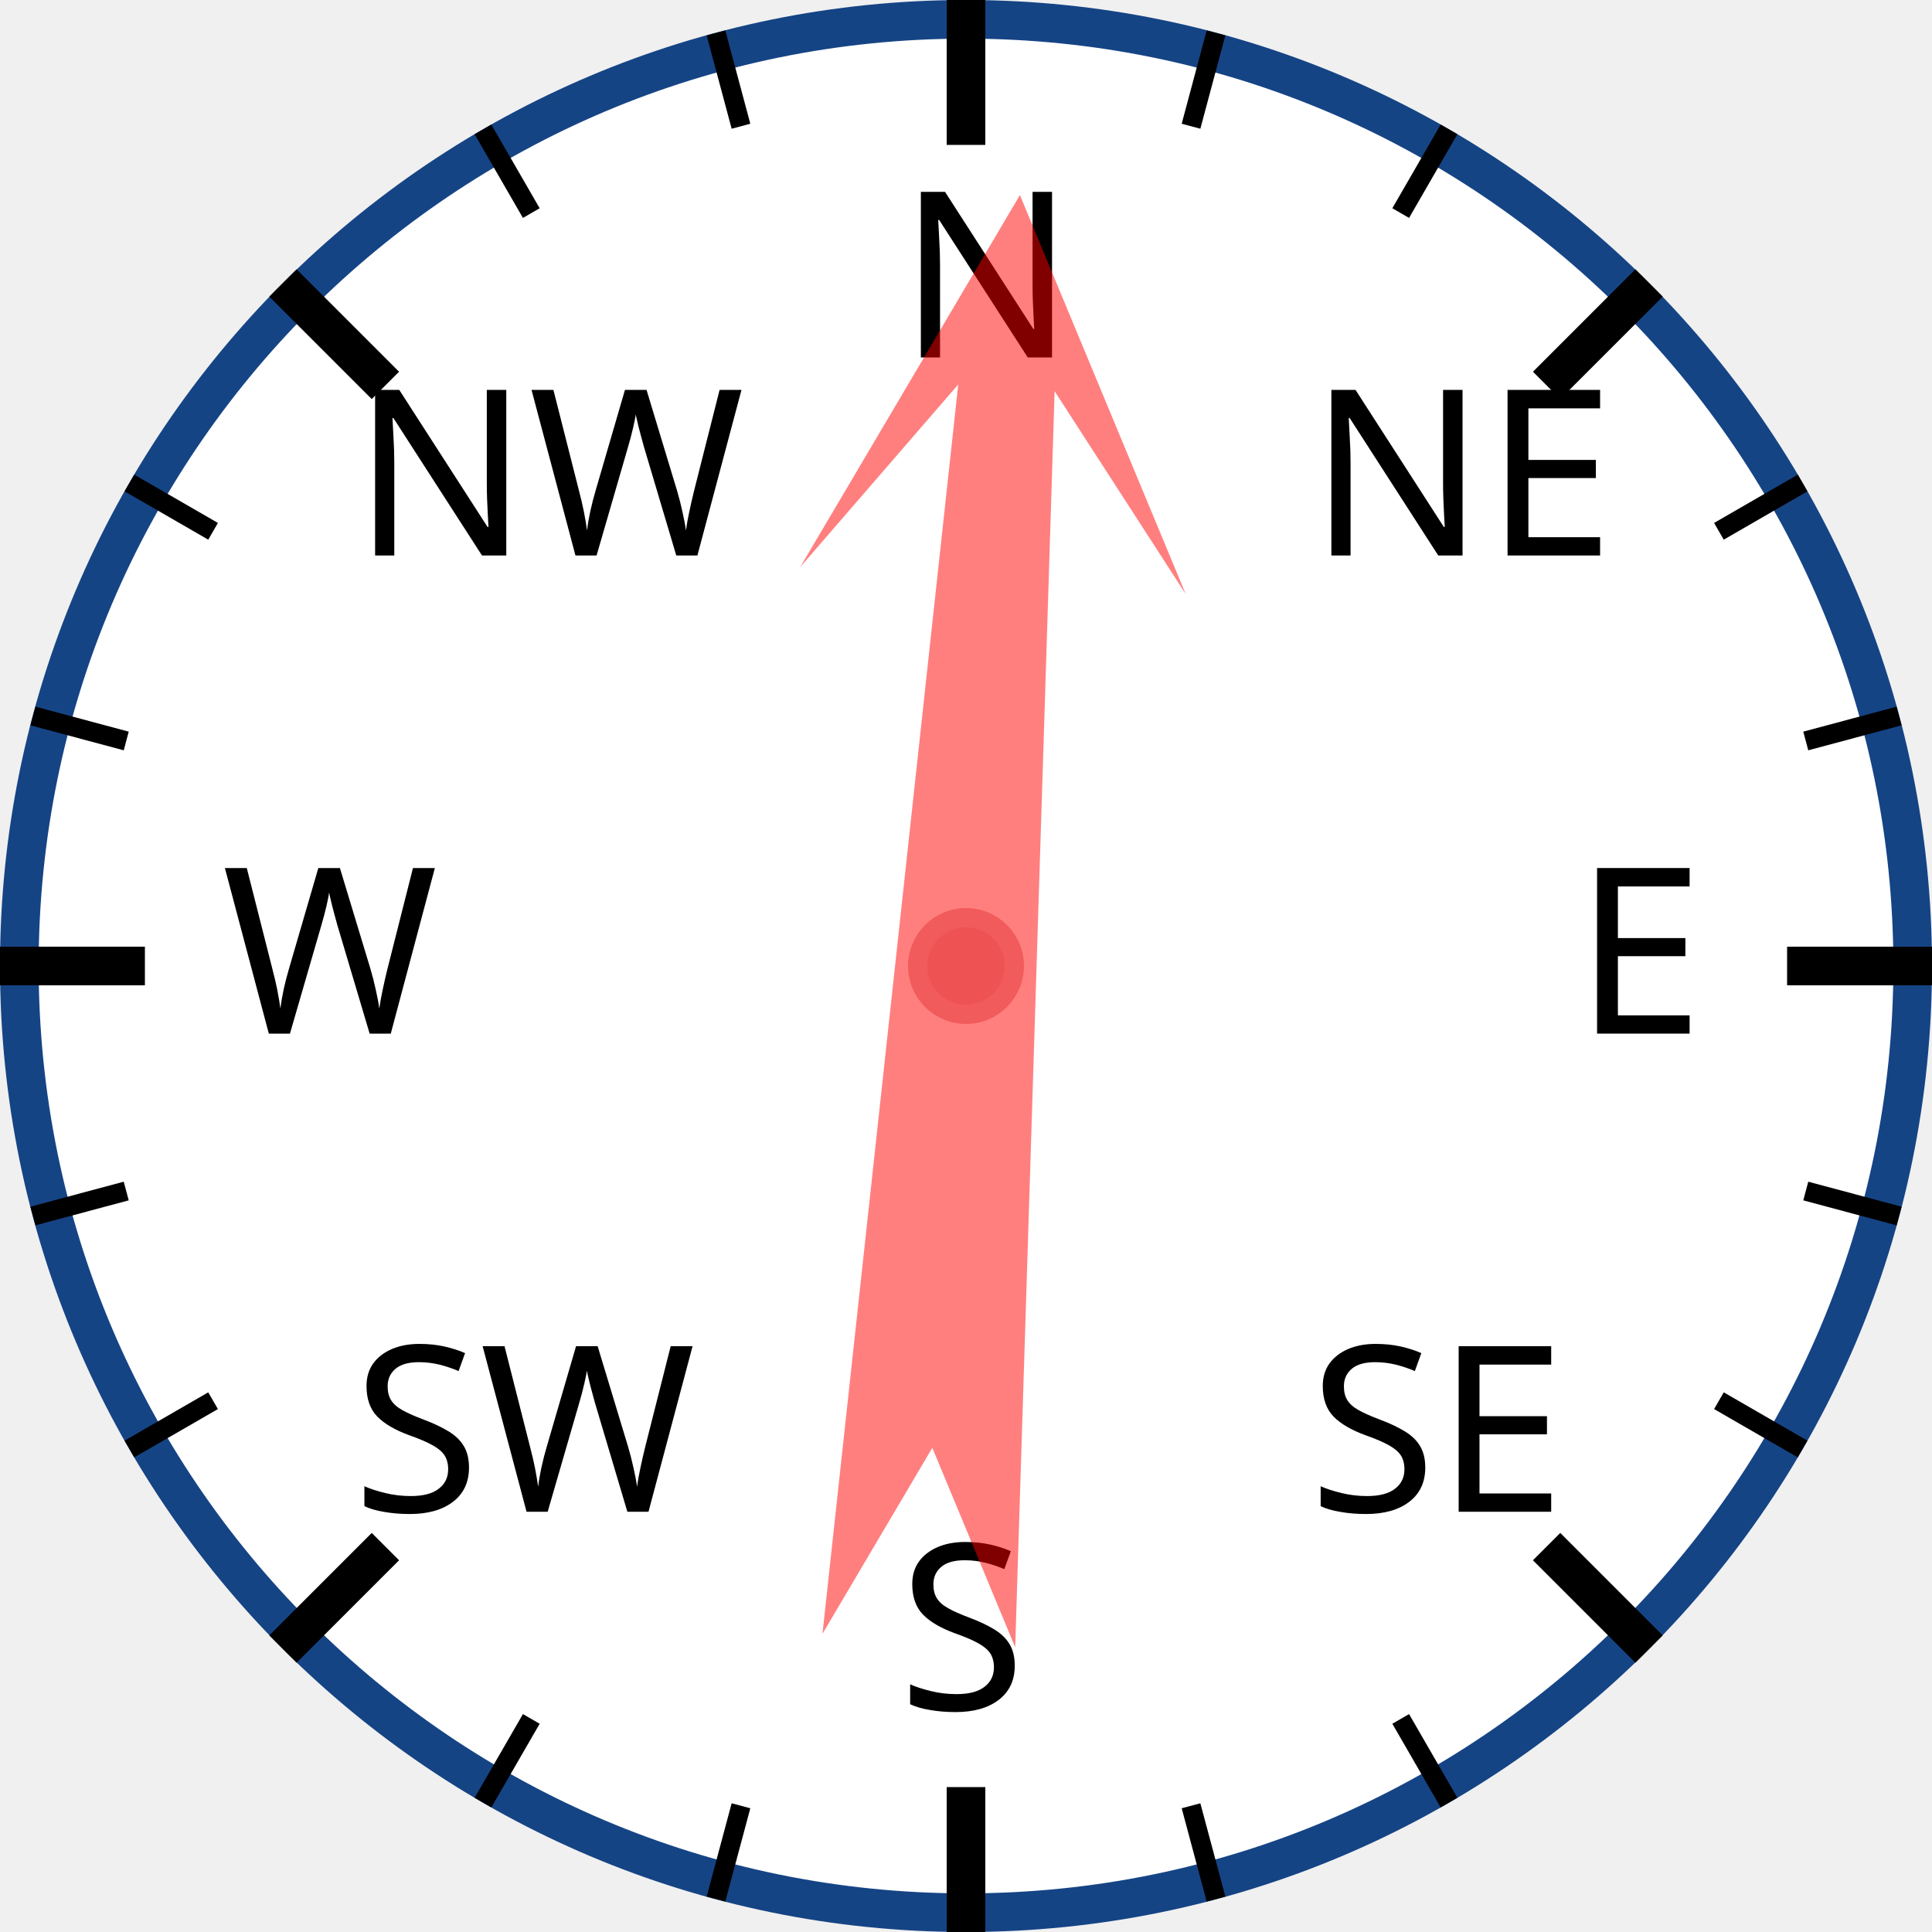
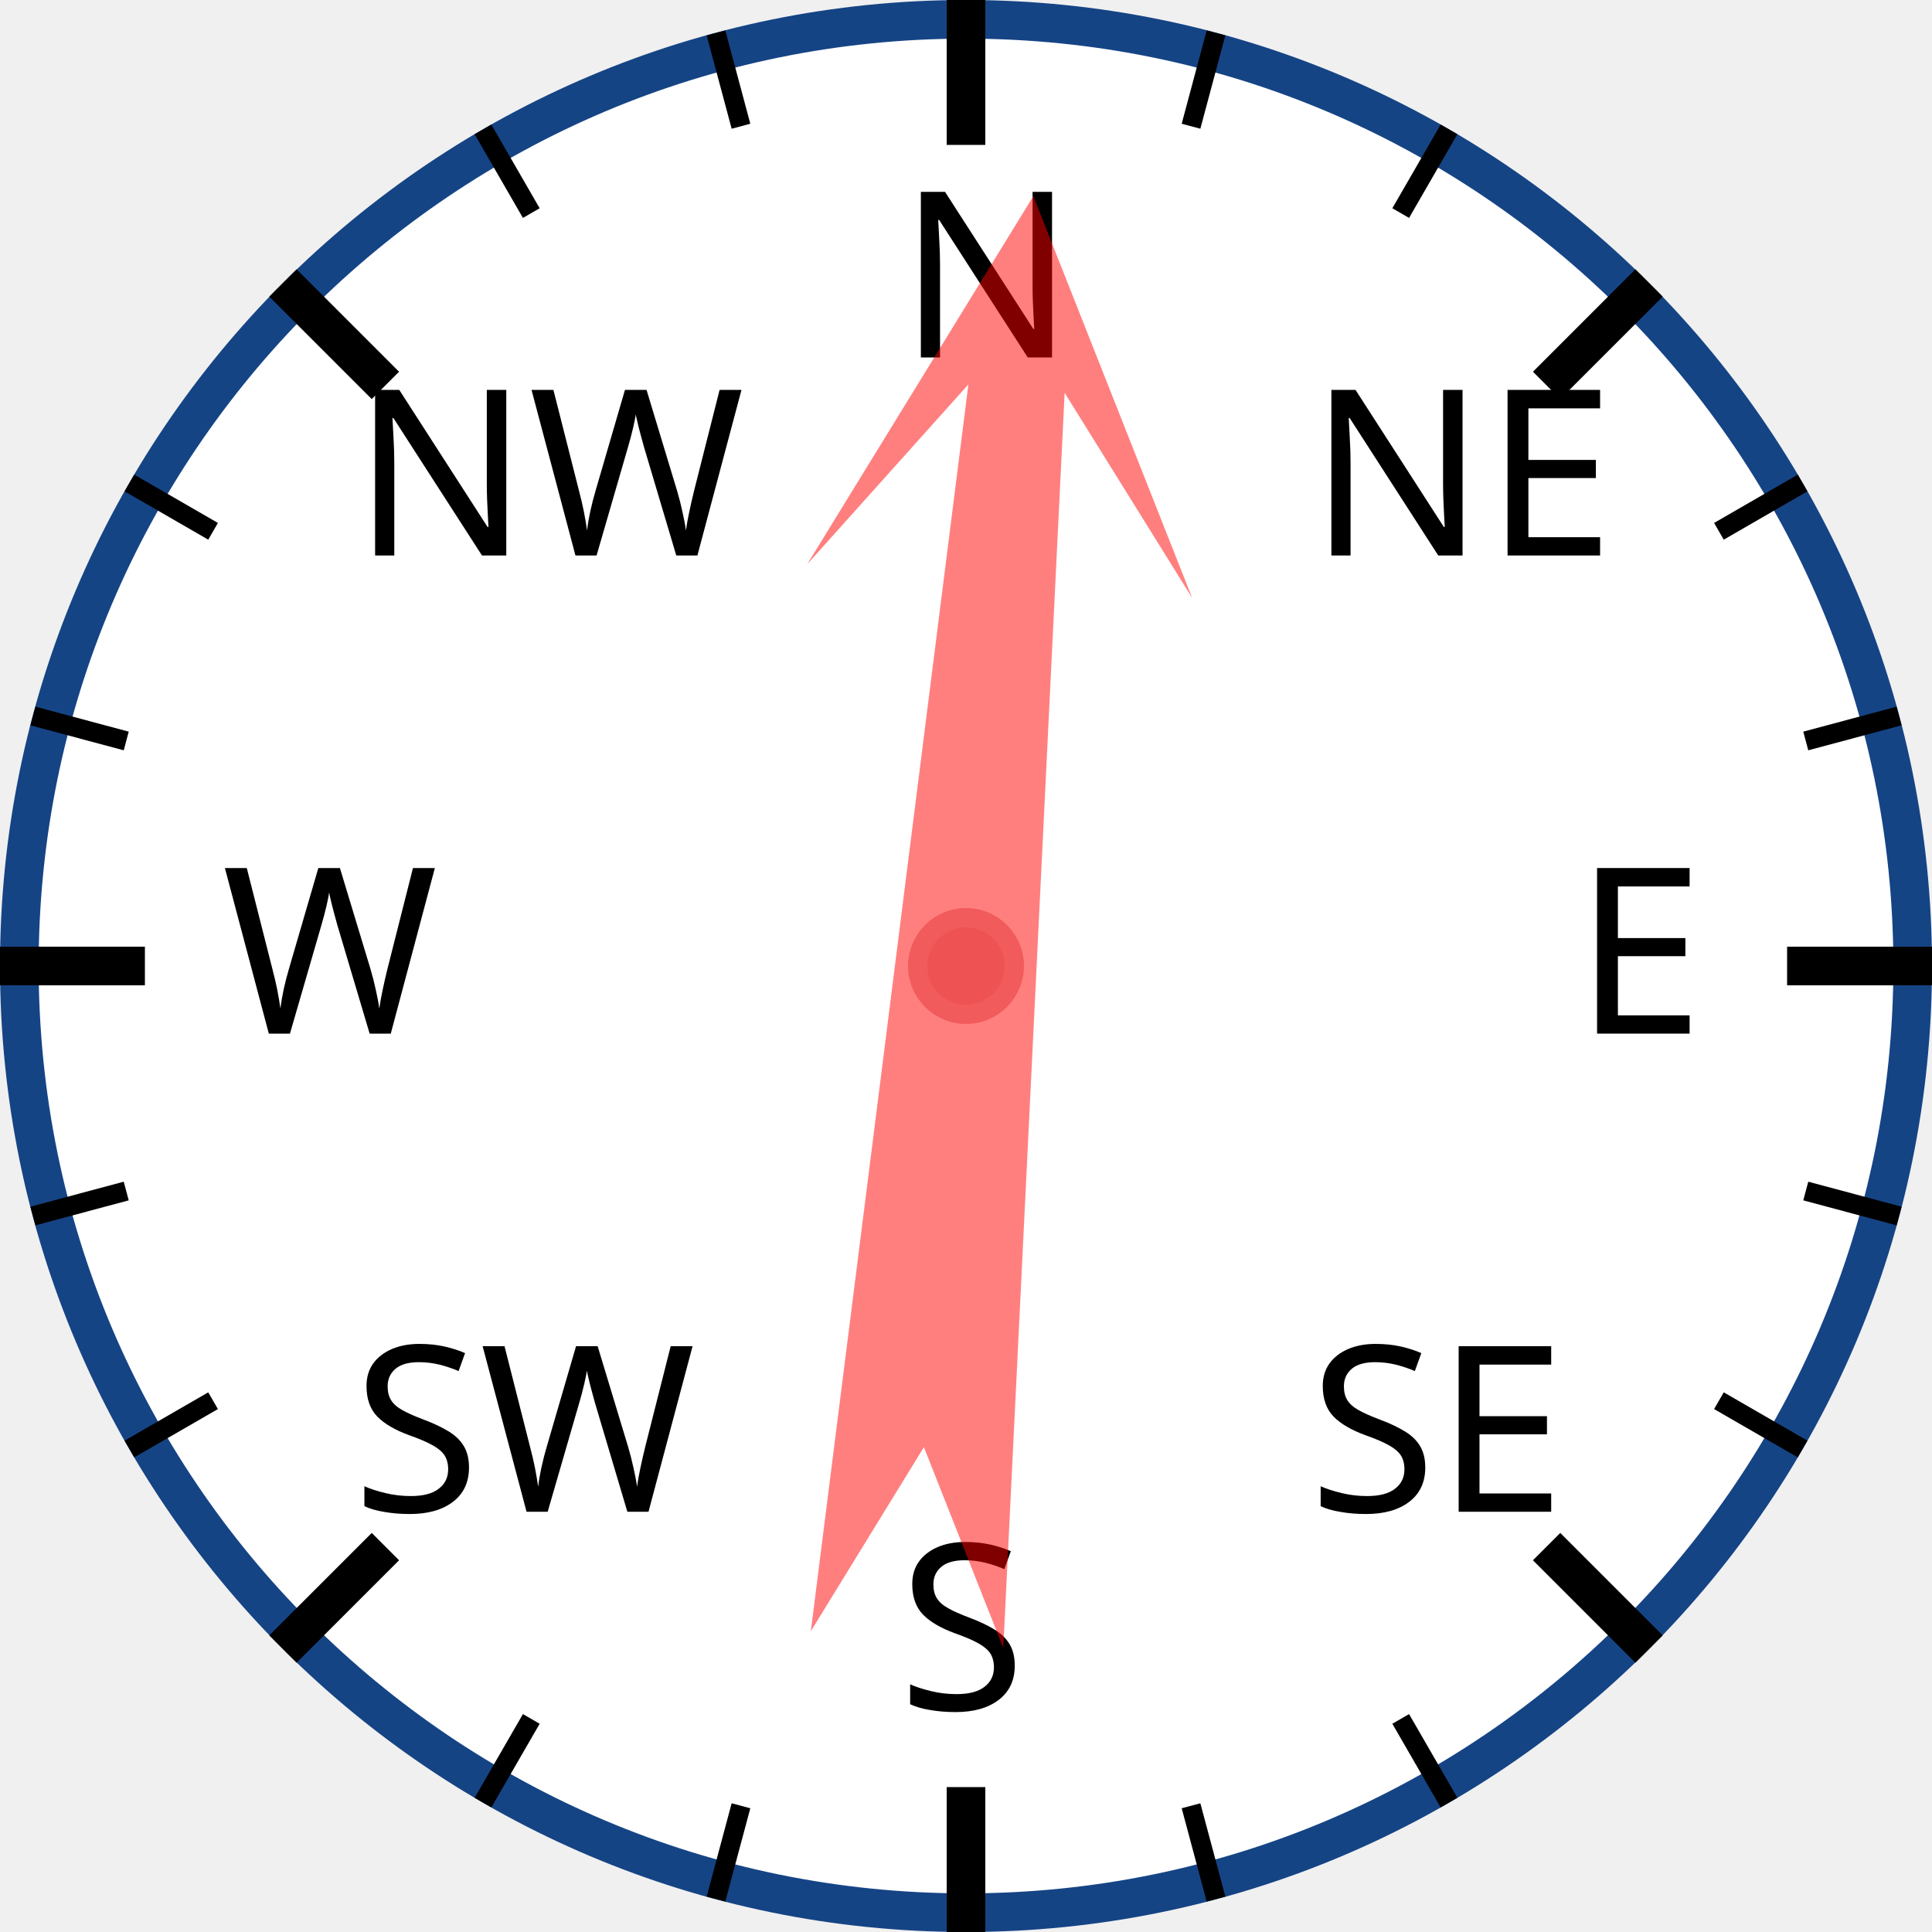
<svg xmlns="http://www.w3.org/2000/svg" width="120px" height="120px" viewBox="0 0 200 200">
  <circle cx="100" cy="100" r="98" style="fill: white; stroke: #154485; stroke-width: 4;" />
  <text x="93.0" y="37.0" style="font-family: sans-serif; font-size: 18pt;">N</text>
  <line x1="100.0" y1="0.0" x2="100.0" y2="15.0" style="stroke: black; stroke-width: 4;" />
  <line x1="74.118" y1="3.407" x2="76.706" y2="13.067" style="stroke: black; stroke-width: 2;" />
  <line x1="50" y1="13.397" x2="55" y2="22.058" style="stroke: black; stroke-width: 2;" />
  <text x="36.503" y="57.503" style="font-family: sans-serif; font-size: 18pt;">NW</text>
  <line x1="29.289" y1="29.289" x2="39.896" y2="39.896" style="stroke: black; stroke-width: 4;" />
  <line x1="13.397" y1="50" x2="22.058" y2="55" style="stroke: black; stroke-width: 2;" />
  <line x1="3.407" y1="74.118" x2="13.067" y2="76.706" style="stroke: black; stroke-width: 2;" />
  <text x="23.0" y="107.0" style="font-family: sans-serif; font-size: 18pt;">W</text>
  <line x1="0.0" y1="100.0" x2="15.0" y2="100.0" style="stroke: black; stroke-width: 4;" />
  <line x1="3.407" y1="125.882" x2="13.067" y2="123.294" style="stroke: black; stroke-width: 2;" />
  <line x1="13.397" y1="150" x2="22.058" y2="145" style="stroke: black; stroke-width: 2;" />
  <text x="36.503" y="156.497" style="font-family: sans-serif; font-size: 18pt;">SW</text>
  <line x1="29.289" y1="170.711" x2="39.896" y2="160.104" style="stroke: black; stroke-width: 4;" />
  <line x1="50" y1="186.603" x2="55" y2="177.942" style="stroke: black; stroke-width: 2;" />
  <line x1="74.118" y1="196.593" x2="76.706" y2="186.933" style="stroke: black; stroke-width: 2;" />
  <text x="93" y="177.0" style="font-family: sans-serif; font-size: 18pt;">S</text>
  <line x1="100" y1="200.0" x2="100" y2="185.0" style="stroke: black; stroke-width: 4;" />
  <line x1="125.882" y1="196.593" x2="123.294" y2="186.933" style="stroke: black; stroke-width: 2;" />
  <line x1="150.0" y1="186.603" x2="145.0" y2="177.942" style="stroke: black; stroke-width: 2;" />
  <text x="135.497" y="156.497" style="font-family: sans-serif; font-size: 18pt;">SE</text>
  <line x1="170.711" y1="170.711" x2="160.104" y2="160.104" style="stroke: black; stroke-width: 4;" />
  <line x1="186.603" y1="150" x2="177.942" y2="145" style="stroke: black; stroke-width: 2;" />
  <line x1="196.593" y1="125.882" x2="186.933" y2="123.294" style="stroke: black; stroke-width: 2;" />
  <text x="163.0" y="107" style="font-family: sans-serif; font-size: 18pt;">E</text>
  <line x1="200.0" y1="100" x2="185.0" y2="100" style="stroke: black; stroke-width: 4;" />
  <line x1="196.593" y1="74.118" x2="186.933" y2="76.706" style="stroke: black; stroke-width: 2;" />
  <line x1="186.603" y1="50" x2="177.942" y2="55" style="stroke: black; stroke-width: 2;" />
  <text x="135.497" y="57.503" style="font-family: sans-serif; font-size: 18pt;">NE</text>
  <line x1="170.711" y1="29.289" x2="160.104" y2="39.896" style="stroke: black; stroke-width: 4;" />
  <line x1="150" y1="13.397" x2="145" y2="22.058" style="stroke: black; stroke-width: 2;" />
  <line x1="125.882" y1="3.407" x2="123.294" y2="13.067" style="stroke: black; stroke-width: 2;" />
-   <polygon points="100 20 120 60 105 40 110 170 100 150 90 170 95 40 80 60" style="fill: red; fill-opacity: 0.5;" transform="rotate(4,100,100)" />
+   <polygon points="100 20 120 60 105 40 110 170 100 150 90 170 95 40 80 60" style="fill: red; fill-opacity: 0.5;" transform="rotate(5,100,100)" />
  <circle cx="100" cy="100" r="5" style="fill: #EE5252; stroke: #F25B5B; stroke-width: 2;" />
</svg>
